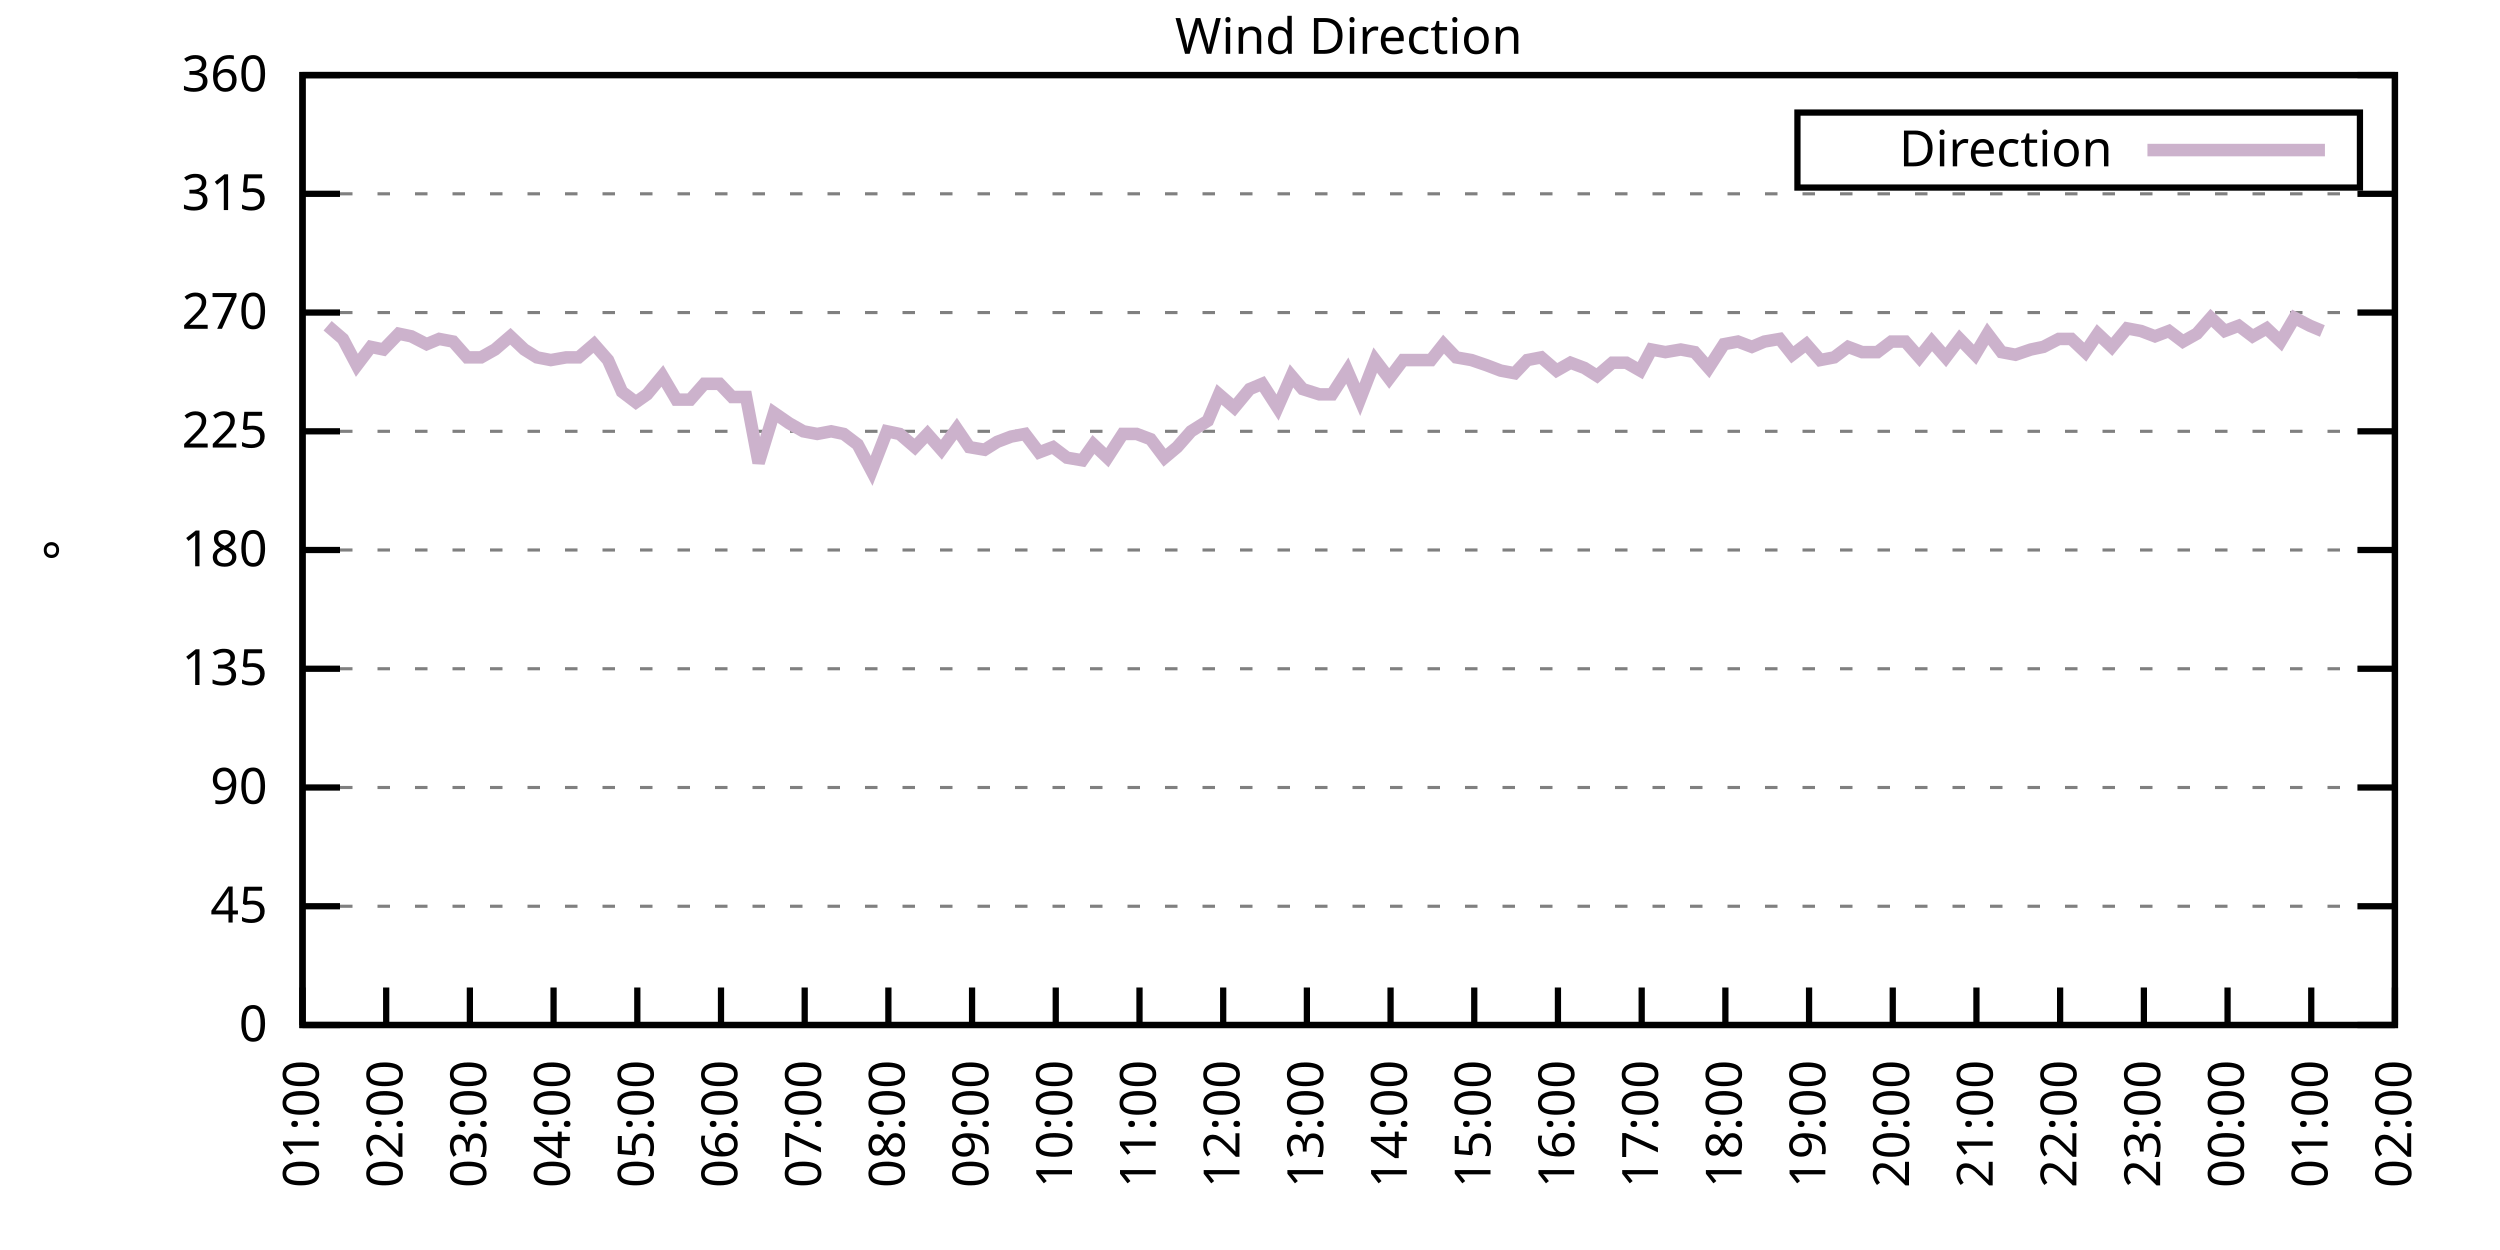
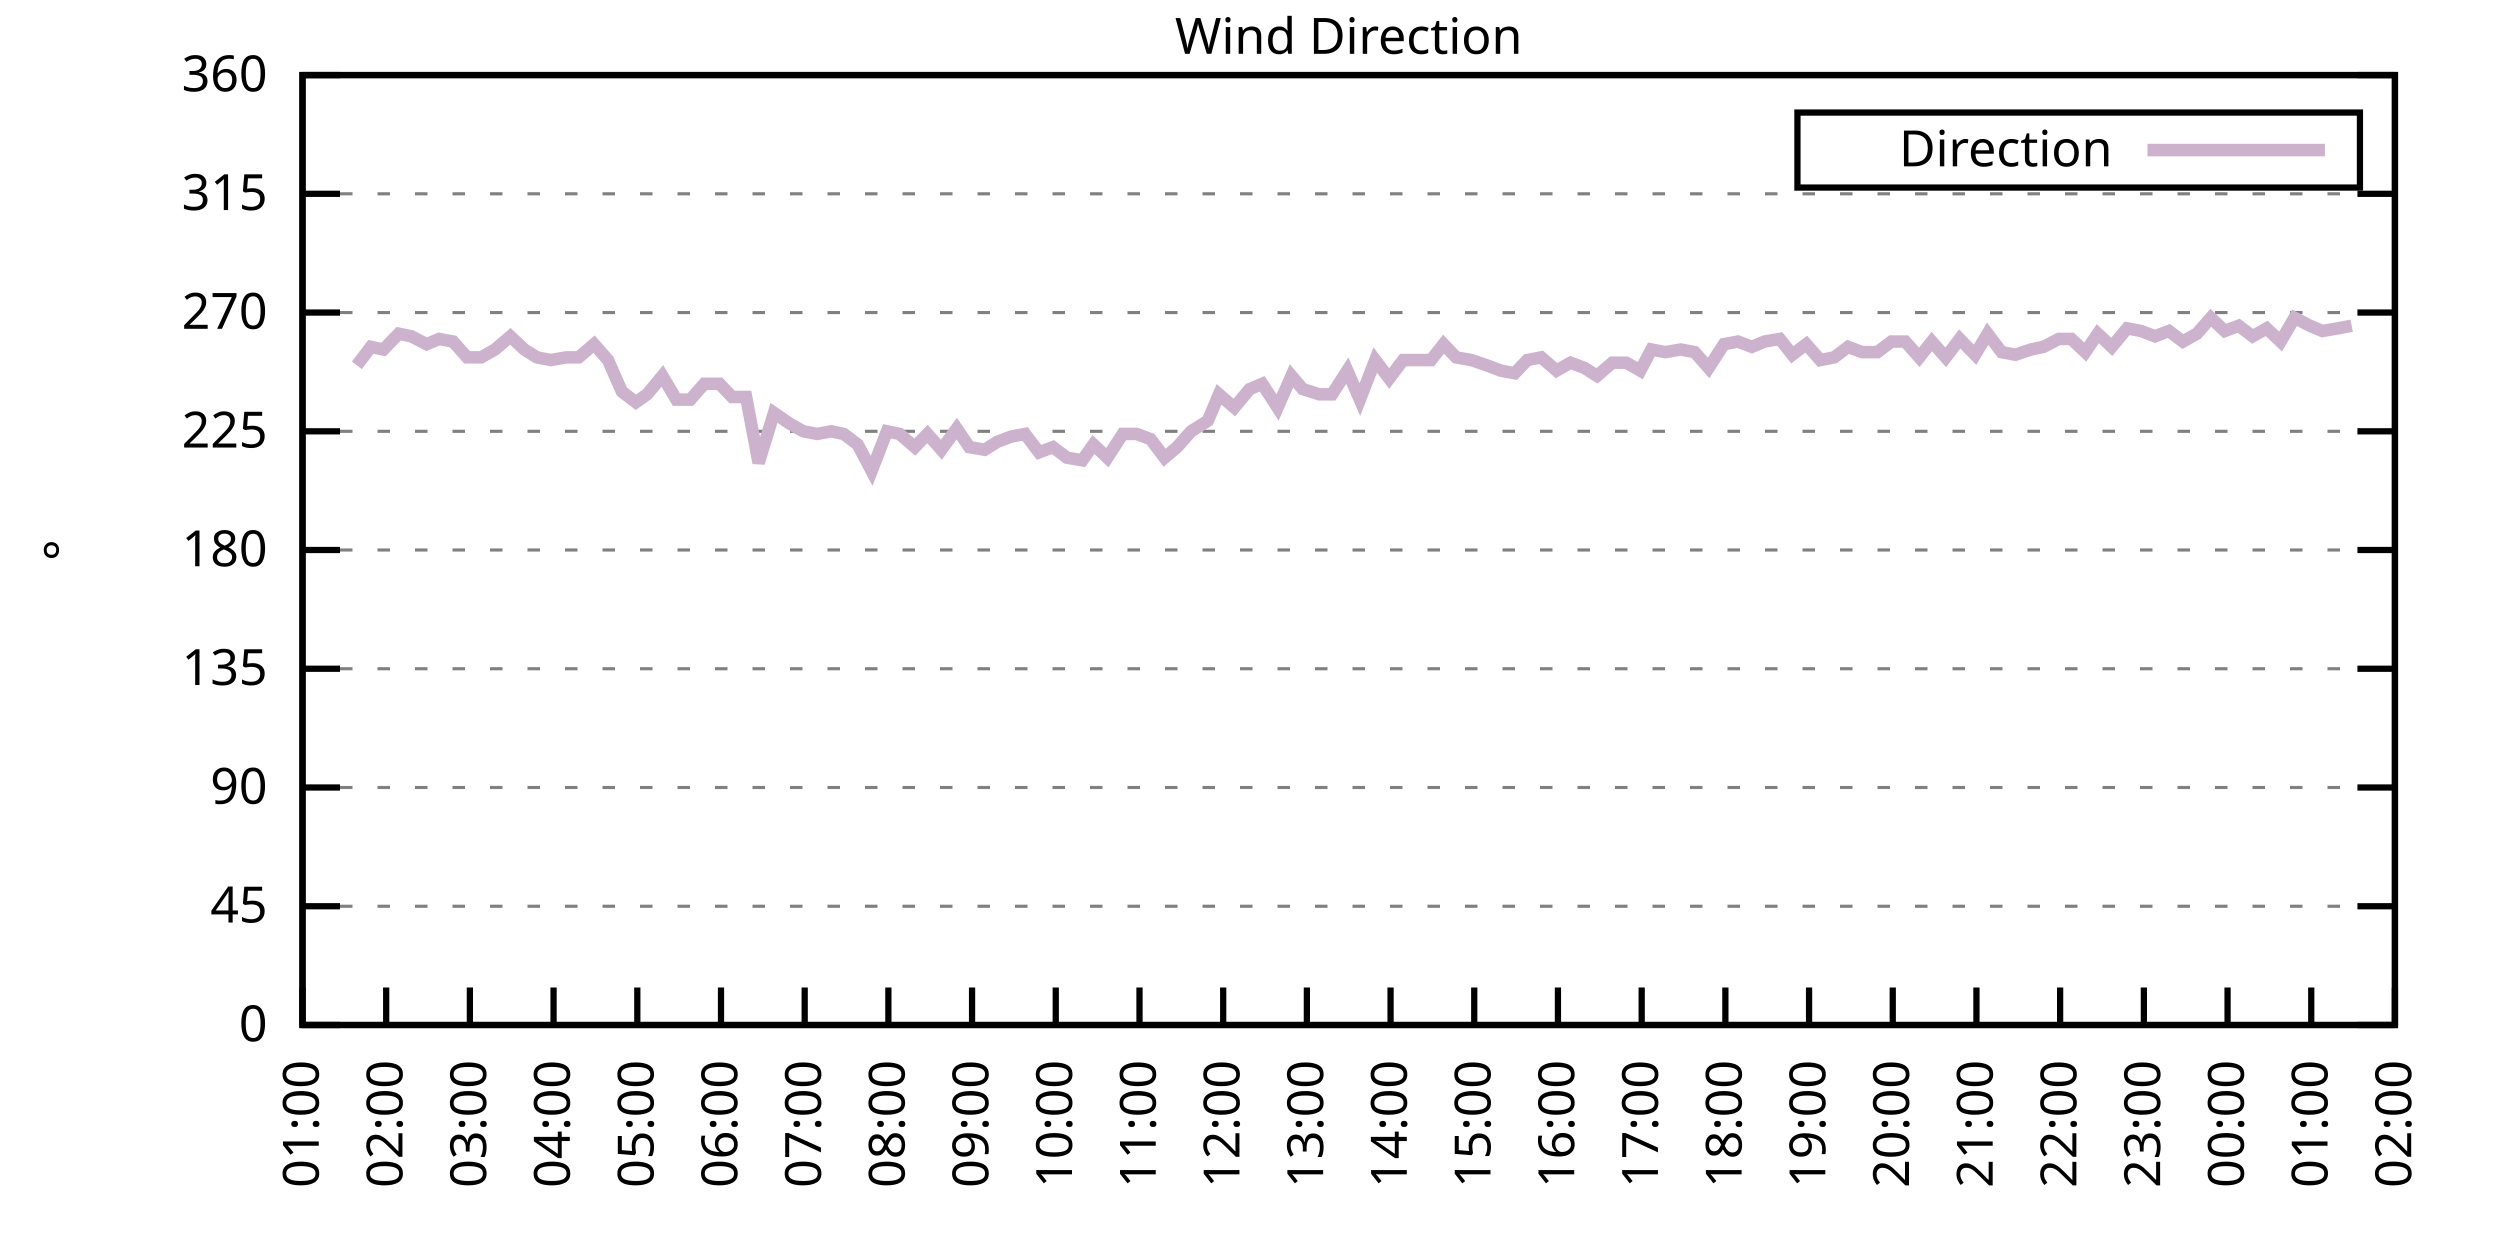
<svg xmlns="http://www.w3.org/2000/svg" xmlns:xlink="http://www.w3.org/1999/xlink" width="400" height="200" viewBox="0 0 400 200">
  <g id="gnuplot_canvas">
    <rect x="0" y="0" width="400" height="200" fill="none" />
    <defs>
      <circle id="gpDot" r="0.5" stroke-width="0.5" stroke="currentColor" />
      <path id="gpPt0" stroke-width="0.333" stroke="currentColor" d="M-1,0 h2 M0,-1 v2" />
      <path id="gpPt1" stroke-width="0.333" stroke="currentColor" d="M-1,-1 L1,1 M1,-1 L-1,1" />
      <path id="gpPt2" stroke-width="0.333" stroke="currentColor" d="M-1,0 L1,0 M0,-1 L0,1 M-1,-1 L1,1 M-1,1 L1,-1" />
      <rect id="gpPt3" stroke-width="0.333" stroke="currentColor" x="-1" y="-1" width="2" height="2" />
      <rect id="gpPt4" stroke-width="0.333" stroke="currentColor" fill="currentColor" x="-1" y="-1" width="2" height="2" />
      <circle id="gpPt5" stroke-width="0.333" stroke="currentColor" cx="0" cy="0" r="1" />
      <use xlink:href="#gpPt5" id="gpPt6" fill="currentColor" stroke="none" />
      <path id="gpPt7" stroke-width="0.333" stroke="currentColor" d="M0,-1.33 L-1.33,0.67 L1.33,0.67 z" />
      <use xlink:href="#gpPt7" id="gpPt8" fill="currentColor" stroke="none" />
      <use xlink:href="#gpPt7" id="gpPt9" stroke="currentColor" transform="rotate(180)" />
      <use xlink:href="#gpPt9" id="gpPt10" fill="currentColor" stroke="none" />
      <use xlink:href="#gpPt3" id="gpPt11" stroke="currentColor" transform="rotate(45)" />
      <use xlink:href="#gpPt11" id="gpPt12" fill="currentColor" stroke="none" />
      <path id="gpPt13" stroke-width="0.333" stroke="currentColor" d="M0,1.330 L1.265,0.411 L0.782,-1.067 L-0.782,-1.076 L-1.265,0.411 z" />
      <use xlink:href="#gpPt13" id="gpPt14" fill="currentColor" stroke="none" />
      <filter id="textbox" filterUnits="objectBoundingBox" x="0" y="0" height="1" width="1">
        <feFlood flood-color="white" flood-opacity="1" result="bgnd" />
        <feComposite in="SourceGraphic" in2="bgnd" operator="atop" />
      </filter>
      <filter id="greybox" filterUnits="objectBoundingBox" x="0" y="0" height="1" width="1">
        <feFlood flood-color="lightgrey" flood-opacity="1" result="grey" />
        <feComposite in="SourceGraphic" in2="grey" operator="atop" />
      </filter>
    </defs>
    <g fill="none" color="white" stroke="currentColor" stroke-width="1.00" stroke-linecap="butt" stroke-linejoin="miter">
</g>
    <g fill="none" color="black" stroke="currentColor" stroke-width="1.00" stroke-linecap="butt" stroke-linejoin="miter">
      <g stroke="none" shape-rendering="crispEdges">
        <polygon fill="rgb(255, 255, 255)" points="48.40,164.00 383.18,164.00 383.18,12.02 48.40,12.02 " />
      </g>
    </g>
    <g fill="none" color="black" stroke="currentColor" stroke-width="1.00" stroke-linecap="butt" stroke-linejoin="miter">
</g>
    <g fill="none" color="black" stroke="black" stroke-width="0.50" stroke-linecap="butt" stroke-linejoin="miter">
</g>
    <g fill="none" color="gray" stroke="currentColor" stroke-width="0.50" stroke-linecap="butt" stroke-linejoin="miter">
      <path stroke="gray" stroke-dasharray="2,4" class="gridline" d="M48.40,164.00 L383.19,164.00  " />
    </g>
    <g fill="none" color="gray" stroke="gray" stroke-width="1.00" stroke-linecap="butt" stroke-linejoin="miter">
</g>
    <g fill="none" color="black" stroke="currentColor" stroke-width="1.00" stroke-linecap="butt" stroke-linejoin="miter">
      <path stroke="black" d="M48.40,164.00 L54.40,164.00 M383.19,164.00 L377.19,164.00  " />
      <g transform="translate(42.80,166.60)" stroke="none" fill="black" font-family="Sans" font-size="8.00" text-anchor="end">
        <text>
          <tspan font-family="Sans"> 0</tspan>
        </text>
      </g>
    </g>
    <g fill="none" color="black" stroke="currentColor" stroke-width="1.00" stroke-linecap="butt" stroke-linejoin="miter">
</g>
    <g fill="none" color="black" stroke="black" stroke-width="0.50" stroke-linecap="butt" stroke-linejoin="miter">
</g>
    <g fill="none" color="gray" stroke="currentColor" stroke-width="0.50" stroke-linecap="butt" stroke-linejoin="miter">
      <path stroke="gray" stroke-dasharray="2,4" class="gridline" d="M48.40,145.00 L383.19,145.00  " />
    </g>
    <g fill="none" color="gray" stroke="gray" stroke-width="1.00" stroke-linecap="butt" stroke-linejoin="miter">
</g>
    <g fill="none" color="black" stroke="currentColor" stroke-width="1.00" stroke-linecap="butt" stroke-linejoin="miter">
      <path stroke="black" d="M48.40,145.00 L54.40,145.00 M383.19,145.00 L377.19,145.00  " />
      <g transform="translate(42.80,147.60)" stroke="none" fill="black" font-family="Sans" font-size="8.00" text-anchor="end">
        <text>
          <tspan font-family="Sans"> 45</tspan>
        </text>
      </g>
    </g>
    <g fill="none" color="black" stroke="currentColor" stroke-width="1.00" stroke-linecap="butt" stroke-linejoin="miter">
</g>
    <g fill="none" color="black" stroke="black" stroke-width="0.50" stroke-linecap="butt" stroke-linejoin="miter">
</g>
    <g fill="none" color="gray" stroke="currentColor" stroke-width="0.50" stroke-linecap="butt" stroke-linejoin="miter">
      <path stroke="gray" stroke-dasharray="2,4" class="gridline" d="M48.40,126.00 L383.19,126.00  " />
    </g>
    <g fill="none" color="gray" stroke="gray" stroke-width="1.00" stroke-linecap="butt" stroke-linejoin="miter">
</g>
    <g fill="none" color="black" stroke="currentColor" stroke-width="1.00" stroke-linecap="butt" stroke-linejoin="miter">
      <path stroke="black" d="M48.40,126.00 L54.40,126.00 M383.19,126.00 L377.19,126.00  " />
      <g transform="translate(42.80,128.60)" stroke="none" fill="black" font-family="Sans" font-size="8.00" text-anchor="end">
        <text>
          <tspan font-family="Sans"> 90</tspan>
        </text>
      </g>
    </g>
    <g fill="none" color="black" stroke="currentColor" stroke-width="1.00" stroke-linecap="butt" stroke-linejoin="miter">
</g>
    <g fill="none" color="black" stroke="black" stroke-width="0.50" stroke-linecap="butt" stroke-linejoin="miter">
</g>
    <g fill="none" color="gray" stroke="currentColor" stroke-width="0.50" stroke-linecap="butt" stroke-linejoin="miter">
      <path stroke="gray" stroke-dasharray="2,4" class="gridline" d="M48.40,107.00 L383.19,107.00  " />
    </g>
    <g fill="none" color="gray" stroke="gray" stroke-width="1.00" stroke-linecap="butt" stroke-linejoin="miter">
</g>
    <g fill="none" color="black" stroke="currentColor" stroke-width="1.00" stroke-linecap="butt" stroke-linejoin="miter">
      <path stroke="black" d="M48.40,107.00 L54.40,107.00 M383.19,107.00 L377.19,107.00  " />
      <g transform="translate(42.80,109.60)" stroke="none" fill="black" font-family="Sans" font-size="8.00" text-anchor="end">
        <text>
          <tspan font-family="Sans"> 135</tspan>
        </text>
      </g>
    </g>
    <g fill="none" color="black" stroke="currentColor" stroke-width="1.00" stroke-linecap="butt" stroke-linejoin="miter">
</g>
    <g fill="none" color="black" stroke="black" stroke-width="0.50" stroke-linecap="butt" stroke-linejoin="miter">
</g>
    <g fill="none" color="gray" stroke="currentColor" stroke-width="0.50" stroke-linecap="butt" stroke-linejoin="miter">
      <path stroke="gray" stroke-dasharray="2,4" class="gridline" d="M48.40,88.00 L383.19,88.00  " />
    </g>
    <g fill="none" color="gray" stroke="gray" stroke-width="1.00" stroke-linecap="butt" stroke-linejoin="miter">
</g>
    <g fill="none" color="black" stroke="currentColor" stroke-width="1.00" stroke-linecap="butt" stroke-linejoin="miter">
      <path stroke="black" d="M48.40,88.00 L54.40,88.00 M383.19,88.00 L377.19,88.00  " />
      <g transform="translate(42.80,90.60)" stroke="none" fill="black" font-family="Sans" font-size="8.00" text-anchor="end">
        <text>
          <tspan font-family="Sans"> 180</tspan>
        </text>
      </g>
    </g>
    <g fill="none" color="black" stroke="currentColor" stroke-width="1.00" stroke-linecap="butt" stroke-linejoin="miter">
</g>
    <g fill="none" color="black" stroke="black" stroke-width="0.50" stroke-linecap="butt" stroke-linejoin="miter">
</g>
    <g fill="none" color="gray" stroke="currentColor" stroke-width="0.50" stroke-linecap="butt" stroke-linejoin="miter">
      <path stroke="gray" stroke-dasharray="2,4" class="gridline" d="M48.40,69.01 L383.19,69.01  " />
    </g>
    <g fill="none" color="gray" stroke="gray" stroke-width="1.00" stroke-linecap="butt" stroke-linejoin="miter">
</g>
    <g fill="none" color="black" stroke="currentColor" stroke-width="1.00" stroke-linecap="butt" stroke-linejoin="miter">
      <path stroke="black" d="M48.40,69.01 L54.40,69.01 M383.19,69.01 L377.19,69.01  " />
      <g transform="translate(42.80,71.61)" stroke="none" fill="black" font-family="Sans" font-size="8.00" text-anchor="end">
        <text>
          <tspan font-family="Sans"> 225</tspan>
        </text>
      </g>
    </g>
    <g fill="none" color="black" stroke="currentColor" stroke-width="1.00" stroke-linecap="butt" stroke-linejoin="miter">
</g>
    <g fill="none" color="black" stroke="black" stroke-width="0.50" stroke-linecap="butt" stroke-linejoin="miter">
</g>
    <g fill="none" color="gray" stroke="currentColor" stroke-width="0.50" stroke-linecap="butt" stroke-linejoin="miter">
      <path stroke="gray" stroke-dasharray="2,4" class="gridline" d="M48.40,50.01 L383.19,50.01  " />
    </g>
    <g fill="none" color="gray" stroke="gray" stroke-width="1.00" stroke-linecap="butt" stroke-linejoin="miter">
</g>
    <g fill="none" color="black" stroke="currentColor" stroke-width="1.00" stroke-linecap="butt" stroke-linejoin="miter">
      <path stroke="black" d="M48.40,50.01 L54.40,50.01 M383.19,50.01 L377.19,50.01  " />
      <g transform="translate(42.80,52.61)" stroke="none" fill="black" font-family="Sans" font-size="8.00" text-anchor="end">
        <text>
          <tspan font-family="Sans"> 270</tspan>
        </text>
      </g>
    </g>
    <g fill="none" color="black" stroke="currentColor" stroke-width="1.00" stroke-linecap="butt" stroke-linejoin="miter">
</g>
    <g fill="none" color="black" stroke="black" stroke-width="0.50" stroke-linecap="butt" stroke-linejoin="miter">
</g>
    <g fill="none" color="gray" stroke="currentColor" stroke-width="0.50" stroke-linecap="butt" stroke-linejoin="miter">
      <path stroke="gray" stroke-dasharray="2,4" class="gridline" d="M48.40,31.01 L383.19,31.01  " />
    </g>
    <g fill="none" color="gray" stroke="gray" stroke-width="1.00" stroke-linecap="butt" stroke-linejoin="miter">
</g>
    <g fill="none" color="black" stroke="currentColor" stroke-width="1.00" stroke-linecap="butt" stroke-linejoin="miter">
      <path stroke="black" d="M48.40,31.01 L54.40,31.01 M383.19,31.01 L377.19,31.01  " />
      <g transform="translate(42.80,33.61)" stroke="none" fill="black" font-family="Sans" font-size="8.00" text-anchor="end">
        <text>
          <tspan font-family="Sans"> 315</tspan>
        </text>
      </g>
    </g>
    <g fill="none" color="black" stroke="currentColor" stroke-width="1.00" stroke-linecap="butt" stroke-linejoin="miter">
</g>
    <g fill="none" color="black" stroke="black" stroke-width="0.50" stroke-linecap="butt" stroke-linejoin="miter">
</g>
    <g fill="none" color="gray" stroke="currentColor" stroke-width="0.50" stroke-linecap="butt" stroke-linejoin="miter">
      <path stroke="gray" stroke-dasharray="2,4" class="gridline" d="M48.40,12.01 L383.19,12.01  " />
    </g>
    <g fill="none" color="gray" stroke="gray" stroke-width="1.00" stroke-linecap="butt" stroke-linejoin="miter">
</g>
    <g fill="none" color="black" stroke="currentColor" stroke-width="1.00" stroke-linecap="butt" stroke-linejoin="miter">
      <path stroke="black" d="M48.40,12.01 L54.40,12.01 M383.19,12.01 L377.19,12.01  " />
      <g transform="translate(42.80,14.61)" stroke="none" fill="black" font-family="Sans" font-size="8.00" text-anchor="end">
        <text>
          <tspan font-family="Sans"> 360</tspan>
        </text>
      </g>
    </g>
    <g fill="none" color="black" stroke="currentColor" stroke-width="1.00" stroke-linecap="butt" stroke-linejoin="miter">
      <path stroke="black" d="M48.40,164.00 L48.40,158.00  " />
      <g transform="translate(51.00,169.60) rotate(270.00)" stroke="none" fill="black" font-family="Sans" font-size="8.00" text-anchor="end">
        <text>
          <tspan font-family="Sans">01:00</tspan>
        </text>
      </g>
    </g>
    <g fill="none" color="black" stroke="currentColor" stroke-width="1.00" stroke-linecap="butt" stroke-linejoin="miter">
      <path stroke="black" d="M61.79,164.00 L61.79,158.00  " />
      <g transform="translate(64.39,169.60) rotate(270.00)" stroke="none" fill="black" font-family="Sans" font-size="8.00" text-anchor="end">
        <text>
          <tspan font-family="Sans">02:00</tspan>
        </text>
      </g>
    </g>
    <g fill="none" color="black" stroke="currentColor" stroke-width="1.00" stroke-linecap="butt" stroke-linejoin="miter">
      <path stroke="black" d="M75.18,164.00 L75.18,158.00  " />
      <g transform="translate(77.78,169.60) rotate(270.00)" stroke="none" fill="black" font-family="Sans" font-size="8.00" text-anchor="end">
        <text>
          <tspan font-family="Sans">03:00</tspan>
        </text>
      </g>
    </g>
    <g fill="none" color="black" stroke="currentColor" stroke-width="1.00" stroke-linecap="butt" stroke-linejoin="miter">
      <path stroke="black" d="M88.57,164.00 L88.57,158.00  " />
      <g transform="translate(91.17,169.60) rotate(270.00)" stroke="none" fill="black" font-family="Sans" font-size="8.00" text-anchor="end">
        <text>
          <tspan font-family="Sans">04:00</tspan>
        </text>
      </g>
    </g>
    <g fill="none" color="black" stroke="currentColor" stroke-width="1.00" stroke-linecap="butt" stroke-linejoin="miter">
      <path stroke="black" d="M101.97,164.00 L101.97,158.00  " />
      <g transform="translate(104.57,169.60) rotate(270.00)" stroke="none" fill="black" font-family="Sans" font-size="8.00" text-anchor="end">
        <text>
          <tspan font-family="Sans">05:00</tspan>
        </text>
      </g>
    </g>
    <g fill="none" color="black" stroke="currentColor" stroke-width="1.00" stroke-linecap="butt" stroke-linejoin="miter">
      <path stroke="black" d="M115.36,164.00 L115.36,158.00  " />
      <g transform="translate(117.96,169.60) rotate(270.00)" stroke="none" fill="black" font-family="Sans" font-size="8.00" text-anchor="end">
        <text>
          <tspan font-family="Sans">06:00</tspan>
        </text>
      </g>
    </g>
    <g fill="none" color="black" stroke="currentColor" stroke-width="1.00" stroke-linecap="butt" stroke-linejoin="miter">
      <path stroke="black" d="M128.75,164.00 L128.75,158.00  " />
      <g transform="translate(131.35,169.60) rotate(270.00)" stroke="none" fill="black" font-family="Sans" font-size="8.00" text-anchor="end">
        <text>
          <tspan font-family="Sans">07:00</tspan>
        </text>
      </g>
    </g>
    <g fill="none" color="black" stroke="currentColor" stroke-width="1.00" stroke-linecap="butt" stroke-linejoin="miter">
      <path stroke="black" d="M142.14,164.00 L142.14,158.00  " />
      <g transform="translate(144.74,169.60) rotate(270.00)" stroke="none" fill="black" font-family="Sans" font-size="8.00" text-anchor="end">
        <text>
          <tspan font-family="Sans">08:00</tspan>
        </text>
      </g>
    </g>
    <g fill="none" color="black" stroke="currentColor" stroke-width="1.00" stroke-linecap="butt" stroke-linejoin="miter">
      <path stroke="black" d="M155.53,164.00 L155.53,158.00  " />
      <g transform="translate(158.13,169.60) rotate(270.00)" stroke="none" fill="black" font-family="Sans" font-size="8.00" text-anchor="end">
        <text>
          <tspan font-family="Sans">09:00</tspan>
        </text>
      </g>
    </g>
    <g fill="none" color="black" stroke="currentColor" stroke-width="1.00" stroke-linecap="butt" stroke-linejoin="miter">
      <path stroke="black" d="M168.92,164.00 L168.92,158.00  " />
      <g transform="translate(171.52,169.60) rotate(270.00)" stroke="none" fill="black" font-family="Sans" font-size="8.00" text-anchor="end">
        <text>
          <tspan font-family="Sans">10:00</tspan>
        </text>
      </g>
    </g>
    <g fill="none" color="black" stroke="currentColor" stroke-width="1.00" stroke-linecap="butt" stroke-linejoin="miter">
      <path stroke="black" d="M182.32,164.00 L182.32,158.00  " />
      <g transform="translate(184.92,169.60) rotate(270.00)" stroke="none" fill="black" font-family="Sans" font-size="8.00" text-anchor="end">
        <text>
          <tspan font-family="Sans">11:00</tspan>
        </text>
      </g>
    </g>
    <g fill="none" color="black" stroke="currentColor" stroke-width="1.00" stroke-linecap="butt" stroke-linejoin="miter">
      <path stroke="black" d="M195.71,164.00 L195.71,158.00  " />
      <g transform="translate(198.31,169.60) rotate(270.00)" stroke="none" fill="black" font-family="Sans" font-size="8.00" text-anchor="end">
        <text>
          <tspan font-family="Sans">12:00</tspan>
        </text>
      </g>
    </g>
    <g fill="none" color="black" stroke="currentColor" stroke-width="1.00" stroke-linecap="butt" stroke-linejoin="miter">
      <path stroke="black" d="M209.10,164.00 L209.10,158.00  " />
      <g transform="translate(211.70,169.60) rotate(270.00)" stroke="none" fill="black" font-family="Sans" font-size="8.00" text-anchor="end">
        <text>
          <tspan font-family="Sans">13:00</tspan>
        </text>
      </g>
    </g>
    <g fill="none" color="black" stroke="currentColor" stroke-width="1.00" stroke-linecap="butt" stroke-linejoin="miter">
      <path stroke="black" d="M222.49,164.00 L222.49,158.00  " />
      <g transform="translate(225.09,169.60) rotate(270.00)" stroke="none" fill="black" font-family="Sans" font-size="8.00" text-anchor="end">
        <text>
          <tspan font-family="Sans">14:00</tspan>
        </text>
      </g>
    </g>
    <g fill="none" color="black" stroke="currentColor" stroke-width="1.00" stroke-linecap="butt" stroke-linejoin="miter">
      <path stroke="black" d="M235.88,164.00 L235.88,158.00  " />
      <g transform="translate(238.48,169.60) rotate(270.00)" stroke="none" fill="black" font-family="Sans" font-size="8.00" text-anchor="end">
        <text>
          <tspan font-family="Sans">15:00</tspan>
        </text>
      </g>
    </g>
    <g fill="none" color="black" stroke="currentColor" stroke-width="1.00" stroke-linecap="butt" stroke-linejoin="miter">
      <path stroke="black" d="M249.27,164.00 L249.27,158.00  " />
      <g transform="translate(251.87,169.60) rotate(270.00)" stroke="none" fill="black" font-family="Sans" font-size="8.00" text-anchor="end">
        <text>
          <tspan font-family="Sans">16:00</tspan>
        </text>
      </g>
    </g>
    <g fill="none" color="black" stroke="currentColor" stroke-width="1.00" stroke-linecap="butt" stroke-linejoin="miter">
      <path stroke="black" d="M262.67,164.00 L262.67,158.00  " />
      <g transform="translate(265.27,169.60) rotate(270.00)" stroke="none" fill="black" font-family="Sans" font-size="8.00" text-anchor="end">
        <text>
          <tspan font-family="Sans">17:00</tspan>
        </text>
      </g>
    </g>
    <g fill="none" color="black" stroke="currentColor" stroke-width="1.00" stroke-linecap="butt" stroke-linejoin="miter">
      <path stroke="black" d="M276.06,164.00 L276.06,158.00  " />
      <g transform="translate(278.66,169.60) rotate(270.00)" stroke="none" fill="black" font-family="Sans" font-size="8.00" text-anchor="end">
        <text>
          <tspan font-family="Sans">18:00</tspan>
        </text>
      </g>
    </g>
    <g fill="none" color="black" stroke="currentColor" stroke-width="1.00" stroke-linecap="butt" stroke-linejoin="miter">
      <path stroke="black" d="M289.45,164.00 L289.45,158.00  " />
      <g transform="translate(292.05,169.60) rotate(270.00)" stroke="none" fill="black" font-family="Sans" font-size="8.00" text-anchor="end">
        <text>
          <tspan font-family="Sans">19:00</tspan>
        </text>
      </g>
    </g>
    <g fill="none" color="black" stroke="currentColor" stroke-width="1.00" stroke-linecap="butt" stroke-linejoin="miter">
      <path stroke="black" d="M302.84,164.00 L302.84,158.00  " />
      <g transform="translate(305.44,169.60) rotate(270.00)" stroke="none" fill="black" font-family="Sans" font-size="8.00" text-anchor="end">
        <text>
          <tspan font-family="Sans">20:00</tspan>
        </text>
      </g>
    </g>
    <g fill="none" color="black" stroke="currentColor" stroke-width="1.00" stroke-linecap="butt" stroke-linejoin="miter">
      <path stroke="black" d="M316.23,164.00 L316.23,158.00  " />
      <g transform="translate(318.83,169.60) rotate(270.00)" stroke="none" fill="black" font-family="Sans" font-size="8.00" text-anchor="end">
        <text>
          <tspan font-family="Sans">21:00</tspan>
        </text>
      </g>
    </g>
    <g fill="none" color="black" stroke="currentColor" stroke-width="1.00" stroke-linecap="butt" stroke-linejoin="miter">
      <path stroke="black" d="M329.62,164.00 L329.62,158.00  " />
      <g transform="translate(332.22,169.60) rotate(270.00)" stroke="none" fill="black" font-family="Sans" font-size="8.00" text-anchor="end">
        <text>
          <tspan font-family="Sans">22:00</tspan>
        </text>
      </g>
    </g>
    <g fill="none" color="black" stroke="currentColor" stroke-width="1.00" stroke-linecap="butt" stroke-linejoin="miter">
      <path stroke="black" d="M343.02,164.00 L343.02,158.00  " />
      <g transform="translate(345.62,169.60) rotate(270.00)" stroke="none" fill="black" font-family="Sans" font-size="8.00" text-anchor="end">
        <text>
          <tspan font-family="Sans">23:00</tspan>
        </text>
      </g>
    </g>
    <g fill="none" color="black" stroke="currentColor" stroke-width="1.00" stroke-linecap="butt" stroke-linejoin="miter">
      <path stroke="black" d="M356.41,164.00 L356.41,158.00  " />
      <g transform="translate(359.01,169.60) rotate(270.00)" stroke="none" fill="black" font-family="Sans" font-size="8.00" text-anchor="end">
        <text>
          <tspan font-family="Sans">00:00</tspan>
        </text>
      </g>
    </g>
    <g fill="none" color="black" stroke="currentColor" stroke-width="1.00" stroke-linecap="butt" stroke-linejoin="miter">
      <path stroke="black" d="M369.80,164.00 L369.80,158.00  " />
      <g transform="translate(372.40,169.60) rotate(270.00)" stroke="none" fill="black" font-family="Sans" font-size="8.00" text-anchor="end">
        <text>
          <tspan font-family="Sans">01:00</tspan>
        </text>
      </g>
    </g>
    <g fill="none" color="black" stroke="currentColor" stroke-width="1.00" stroke-linecap="butt" stroke-linejoin="miter">
      <path stroke="black" d="M383.19,164.00 L383.19,158.00  " />
      <g transform="translate(385.79,169.60) rotate(270.00)" stroke="none" fill="black" font-family="Sans" font-size="8.00" text-anchor="end">
        <text>
          <tspan font-family="Sans">02:00</tspan>
        </text>
      </g>
    </g>
    <g fill="none" color="black" stroke="currentColor" stroke-width="1.00" stroke-linecap="butt" stroke-linejoin="miter">
</g>
    <g fill="none" color="black" stroke="currentColor" stroke-width="1.00" stroke-linecap="butt" stroke-linejoin="miter">
      <path stroke="black" d="M48.40,12.01 L48.40,164.00 L383.19,164.00 L383.19,12.01 L48.40,12.01 Z  " />
    </g>
    <g fill="none" color="black" stroke="currentColor" stroke-width="1.00" stroke-linecap="butt" stroke-linejoin="miter">
</g>
    <g fill="none" color="black" stroke="currentColor" stroke-width="1.00" stroke-linecap="butt" stroke-linejoin="miter">
      <path stroke="black" d="M287.59,30.01 L287.59,18.01 L377.59,18.01 L377.59,30.01 L287.59,30.01 Z  " />
    </g>
    <g id="Wind_direction_plot_1">
      <g fill="none" color="white" stroke="black" stroke-width="2.00" stroke-linecap="butt" stroke-linejoin="miter">
</g>
      <g fill="none" color="black" stroke="currentColor" stroke-width="2.00" stroke-linecap="butt" stroke-linejoin="miter">
        <g transform="translate(337.99,26.61)" stroke="none" fill="black" font-family="Sans" font-size="8.00" text-anchor="end">
          <text>
            <tspan font-family="Sans">Direction</tspan>
          </text>
        </g>
      </g>
      <g fill="none" color="black" stroke="currentColor" stroke-width="2.00" stroke-linecap="butt" stroke-linejoin="miter">
-         <path stroke="rgb(204, 178, 204)" d="M343.59,24.01 L371.99,24.01 M52.42,52.12 L54.87,54.23 L57.10,58.45 L59.34,55.50 L61.35,55.92 L63.80,53.39   L65.81,53.81 L68.26,55.07 L70.27,54.23 L72.50,54.65 L74.74,57.18 L76.97,57.18 L79.20,55.92 L81.66,53.81   L83.89,55.92 L85.90,57.18 L88.13,57.61 L90.58,57.18 L92.59,57.18 L95.05,55.07 L97.28,57.61 L99.51,62.67   L101.74,64.36 L103.53,63.10 L105.98,60.14 L108.22,63.94 L110.45,63.94 L112.68,61.41 L115.13,61.41 L117.14,63.52   L119.38,63.52 L121.38,74.07 L123.84,66.05 L126.29,67.74 L128.53,69.01 L130.76,69.43 L132.99,69.01 L135.00,69.43   L137.23,71.12 L139.46,75.34 L141.92,69.01 L143.93,69.43 L146.38,71.54 L148.39,69.43 L150.62,71.96 L153.08,68.58   L155.09,71.54 L157.54,71.96 L159.55,70.70 L161.78,69.85 L164.01,69.43 L166.25,72.38 L168.48,71.54 L170.71,73.23   L173.17,73.65 L174.95,71.12 L177.18,73.23 L179.64,69.43 L181.87,69.43 L184.10,70.27 L186.33,73.23 L188.34,71.54   L190.57,69.01 L193.25,67.32 L195.04,63.10 L197.49,65.21 L199.95,62.25 L201.96,61.41 L204.41,65.21 L206.64,60.14   L208.43,62.25 L211.11,63.10 L213.12,63.10 L215.57,59.30 L217.58,63.94 L220.04,57.61 L222.27,60.56 L224.50,57.61   L226.73,57.61 L228.96,57.61 L230.97,55.07 L232.98,57.18 L235.44,57.61 L237.89,58.45 L240.12,59.30 L242.36,59.72   L244.36,57.61 L246.60,57.18 L249.05,59.30 L251.28,58.03 L253.51,58.87 L255.52,60.14 L257.98,58.03 L260.21,58.03   L262.44,59.30 L264.23,55.92 L266.46,56.34 L268.92,55.92 L271.15,56.34 L273.38,58.87 L275.83,55.07 L278.07,54.65   L280.30,55.50 L282.31,54.65 L284.76,54.23 L286.77,56.76 L289.00,55.07 L291.23,57.61 L293.47,57.18 L295.70,55.50   L297.93,56.34 L300.39,56.34 L302.62,54.65 L304.85,54.65 L307.08,57.18 L309.09,54.65 L311.32,57.18 L313.55,54.23   L316.01,56.76 L318.02,53.39 L320.25,56.34 L322.48,56.76 L324.94,55.92 L326.95,55.50 L329.40,54.23 L331.41,54.23   L333.64,56.34 L335.65,53.39 L337.88,55.50 L340.34,52.54 L342.57,52.96 L344.80,53.81 L347.03,52.96 L349.26,54.65   L351.50,53.39 L353.73,50.85 L355.96,52.96 L358.19,52.12 L360.42,53.81 L362.66,52.54 L364.89,54.65 L367.12,50.85   L369.58,52.12 L371.58,52.96  " />
+         <path stroke="rgb(204, 178, 204)" d="M343.59,24.01 L371.99,24.01 M57.10,58.45 L59.34,55.50 L61.35,55.92 L63.80,53.39 L65.81,53.81 L68.26,55.07   L70.27,54.23 L72.50,54.65 L74.74,57.18 L76.97,57.18 L79.20,55.92 L81.66,53.81 L83.89,55.92 L85.90,57.18   L88.13,57.61 L90.58,57.18 L92.59,57.18 L95.05,55.07 L97.28,57.61 L99.51,62.67 L101.74,64.36 L103.53,63.10   L105.98,60.14 L108.22,63.94 L110.45,63.94 L112.68,61.41 L115.13,61.41 L117.14,63.52 L119.38,63.52 L121.38,74.07   L123.84,66.05 L126.29,67.74 L128.53,69.01 L130.76,69.43 L132.99,69.01 L135.00,69.43 L137.23,71.12 L139.46,75.34   L141.92,69.01 L143.93,69.43 L146.38,71.54 L148.39,69.43 L150.62,71.96 L153.08,68.58 L155.09,71.54 L157.54,71.96   L159.55,70.70 L161.78,69.85 L164.01,69.43 L166.25,72.38 L168.48,71.54 L170.71,73.23 L173.17,73.65 L174.95,71.12   L177.18,73.23 L179.64,69.43 L181.87,69.43 L184.10,70.27 L186.33,73.23 L188.34,71.54 L190.57,69.01 L193.25,67.32   L195.04,63.10 L197.49,65.21 L199.95,62.25 L201.96,61.41 L204.41,65.21 L206.64,60.14 L208.43,62.25 L211.11,63.10   L213.12,63.10 L215.57,59.30 L217.58,63.94 L220.04,57.61 L222.27,60.56 L224.50,57.61 L226.73,57.61 L228.96,57.61   L230.97,55.07 L232.98,57.18 L235.44,57.61 L237.89,58.45 L240.12,59.30 L242.36,59.72 L244.36,57.61 L246.60,57.18   L249.05,59.30 L251.28,58.03 L253.51,58.87 L255.52,60.14 L257.98,58.03 L260.21,58.03 L262.44,59.30 L264.23,55.92   L266.46,56.34 L268.92,55.92 L271.15,56.34 L273.38,58.87 L275.83,55.07 L278.07,54.65 L280.30,55.50 L282.31,54.65   L284.76,54.23 L286.77,56.76 L289.00,55.07 L291.23,57.61 L293.47,57.18 L295.70,55.50 L297.93,56.34 L300.39,56.34   L302.62,54.65 L304.85,54.65 L307.08,57.18 L309.09,54.65 L311.32,57.18 L313.55,54.23 L316.01,56.76 L318.02,53.39   L320.25,56.34 L322.48,56.76 L324.94,55.92 L326.95,55.50 L329.40,54.23 L331.41,54.23 L333.64,56.34 L335.65,53.39   L337.88,55.50 L340.34,52.54 L342.57,52.96 L344.80,53.81 L347.03,52.96 L349.26,54.65 L351.50,53.39 L353.73,50.85   L355.96,52.96 L358.19,52.12 L360.42,53.81 L362.66,52.54 L364.89,54.65 L367.12,50.85 L369.58,52.12 L371.58,52.96   L374.04,52.54 L376.27,52.12  " />
      </g>
    </g>
    <g fill="none" color="black" stroke="currentColor" stroke-width="2.00" stroke-linecap="butt" stroke-linejoin="miter">
</g>
    <g fill="none" color="black" stroke="black" stroke-width="1.00" stroke-linecap="butt" stroke-linejoin="miter">
</g>
    <g fill="none" color="black" stroke="currentColor" stroke-width="1.00" stroke-linecap="butt" stroke-linejoin="miter">
      <path stroke="black" d="M48.40,12.01 L48.40,164.00 L383.19,164.00 L383.19,12.01 L48.40,12.01 Z  " />
      <g transform="translate(12.80,88.01) rotate(270.00)" stroke="none" fill="black" font-family="Sans" font-size="8.00" text-anchor="middle">
        <text>
          <tspan font-family="Sans">°</tspan>
        </text>
      </g>
    </g>
    <g fill="none" color="black" stroke="currentColor" stroke-width="1.00" stroke-linecap="butt" stroke-linejoin="miter">
</g>
    <g fill="none" color="black" stroke="currentColor" stroke-width="1.00" stroke-linecap="butt" stroke-linejoin="miter">
      <g transform="translate(215.79,8.61)" stroke="none" fill="black" font-family="Sans" font-size="8.00" text-anchor="middle">
        <text>
          <tspan font-family="Sans">Wind Direction</tspan>
        </text>
      </g>
    </g>
    <g fill="none" color="black" stroke="currentColor" stroke-width="1.00" stroke-linecap="butt" stroke-linejoin="miter">
</g>
  </g>
</svg>
